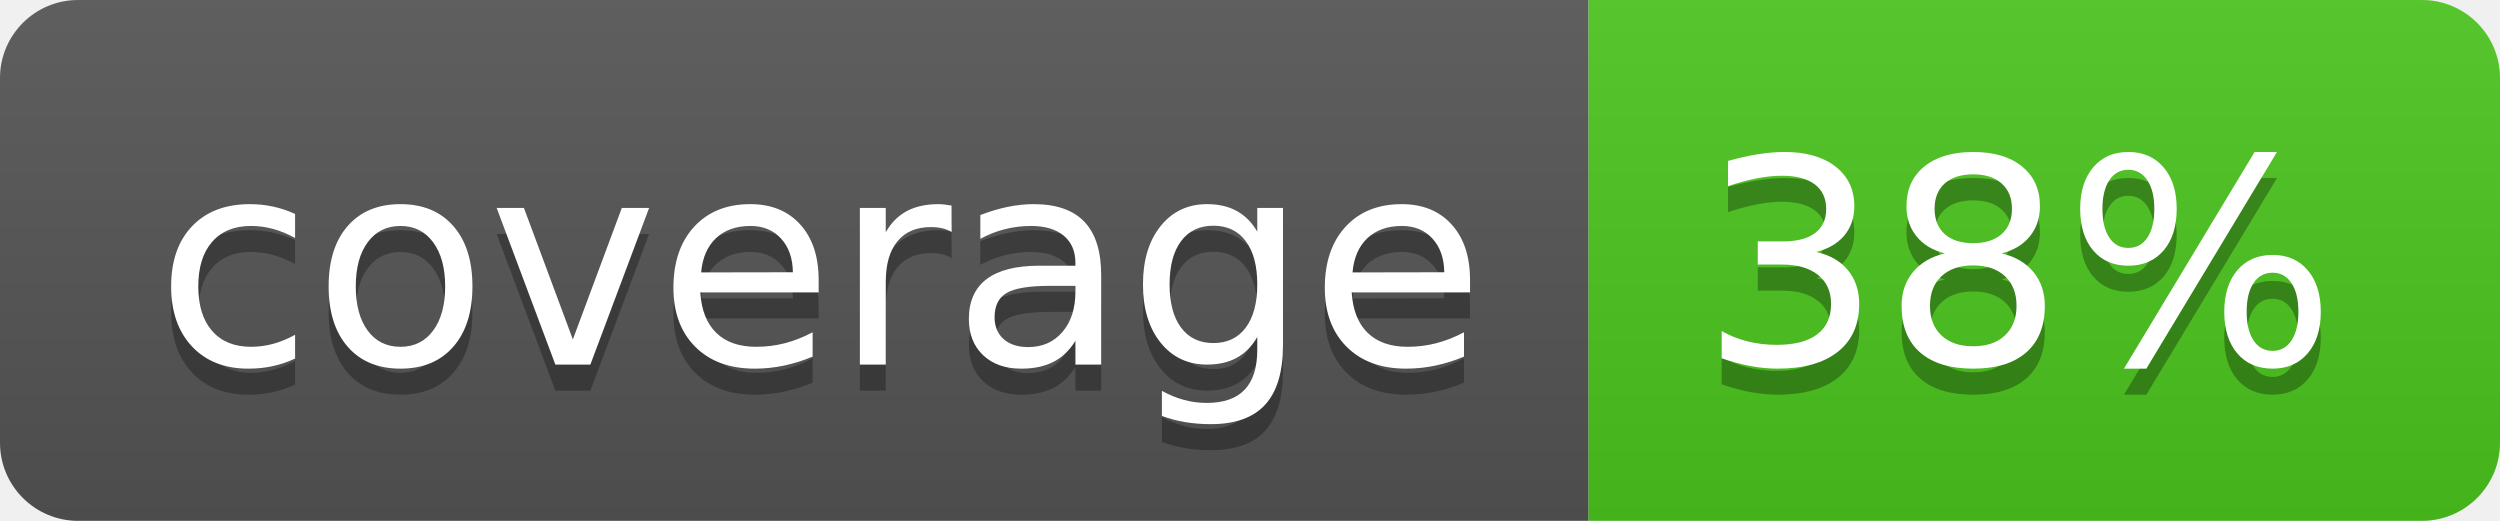
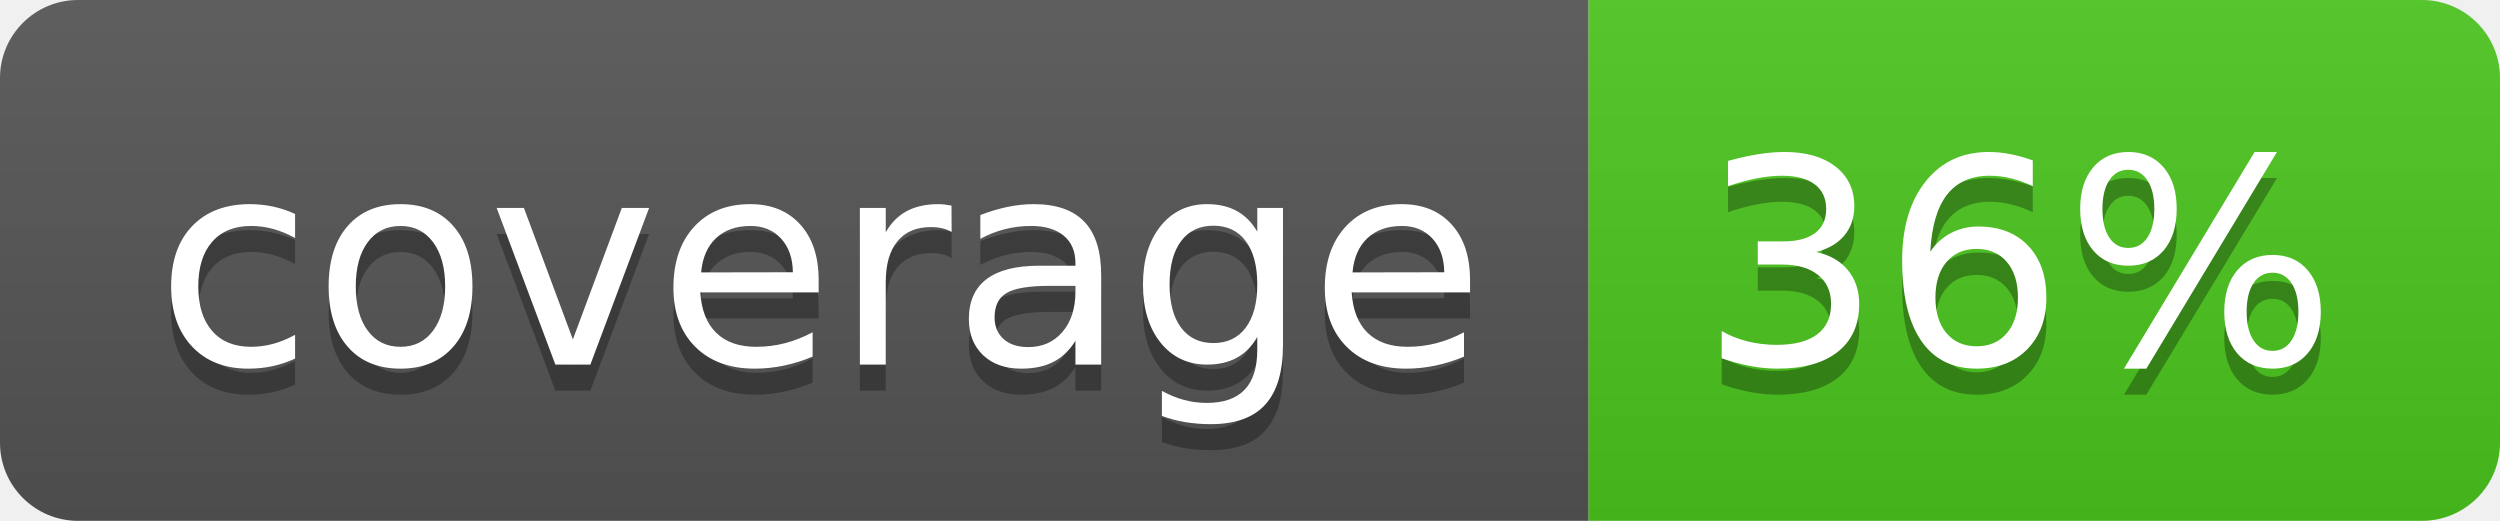
<svg xmlns="http://www.w3.org/2000/svg" width="96" height="20">
  <linearGradient id="b" x2="0" y2="100%">
    <stop offset="0" stop-color="#bbb" stop-opacity=".1" />
    <stop offset="1" stop-opacity=".1" />
  </linearGradient>
  <clipPath id="a">
    <rect width="96" height="20" rx="3" fill="#fff" />
  </clipPath>
  <g clip-path="url(#a)">
    <path fill="#555" d="M0 0h61v20H0z" />
    <path fill="#4CC61E" d="M61 0h35v20H61z" />
    <path fill="url(#b)" d="M0 0h96v20H0z" />
  </g>
  <g fill="#fff" text-anchor="middle" font-family="DejaVu Sans,Verdana,Geneva,sans-serif" font-size="110">
    <text x="315" y="150" fill="#010101" fill-opacity=".3" transform="scale(.1)" textLength="510">coverage</text>
    <text x="315" y="140" transform="scale(.1)" textLength="510">coverage</text>
-     <text x="775" y="150" fill="#010101" fill-opacity=".3" transform="scale(.1)" textLength="250">38%</text>
-     <text x="775" y="140" transform="scale(.1)" textLength="250">38%</text>
+     <text x="775" y="150" fill="#010101" fill-opacity=".3" transform="scale(.1)" textLength="250">36%</text>
+     <text x="775" y="140" transform="scale(.1)" textLength="250">36%</text>
  </g>
</svg>
